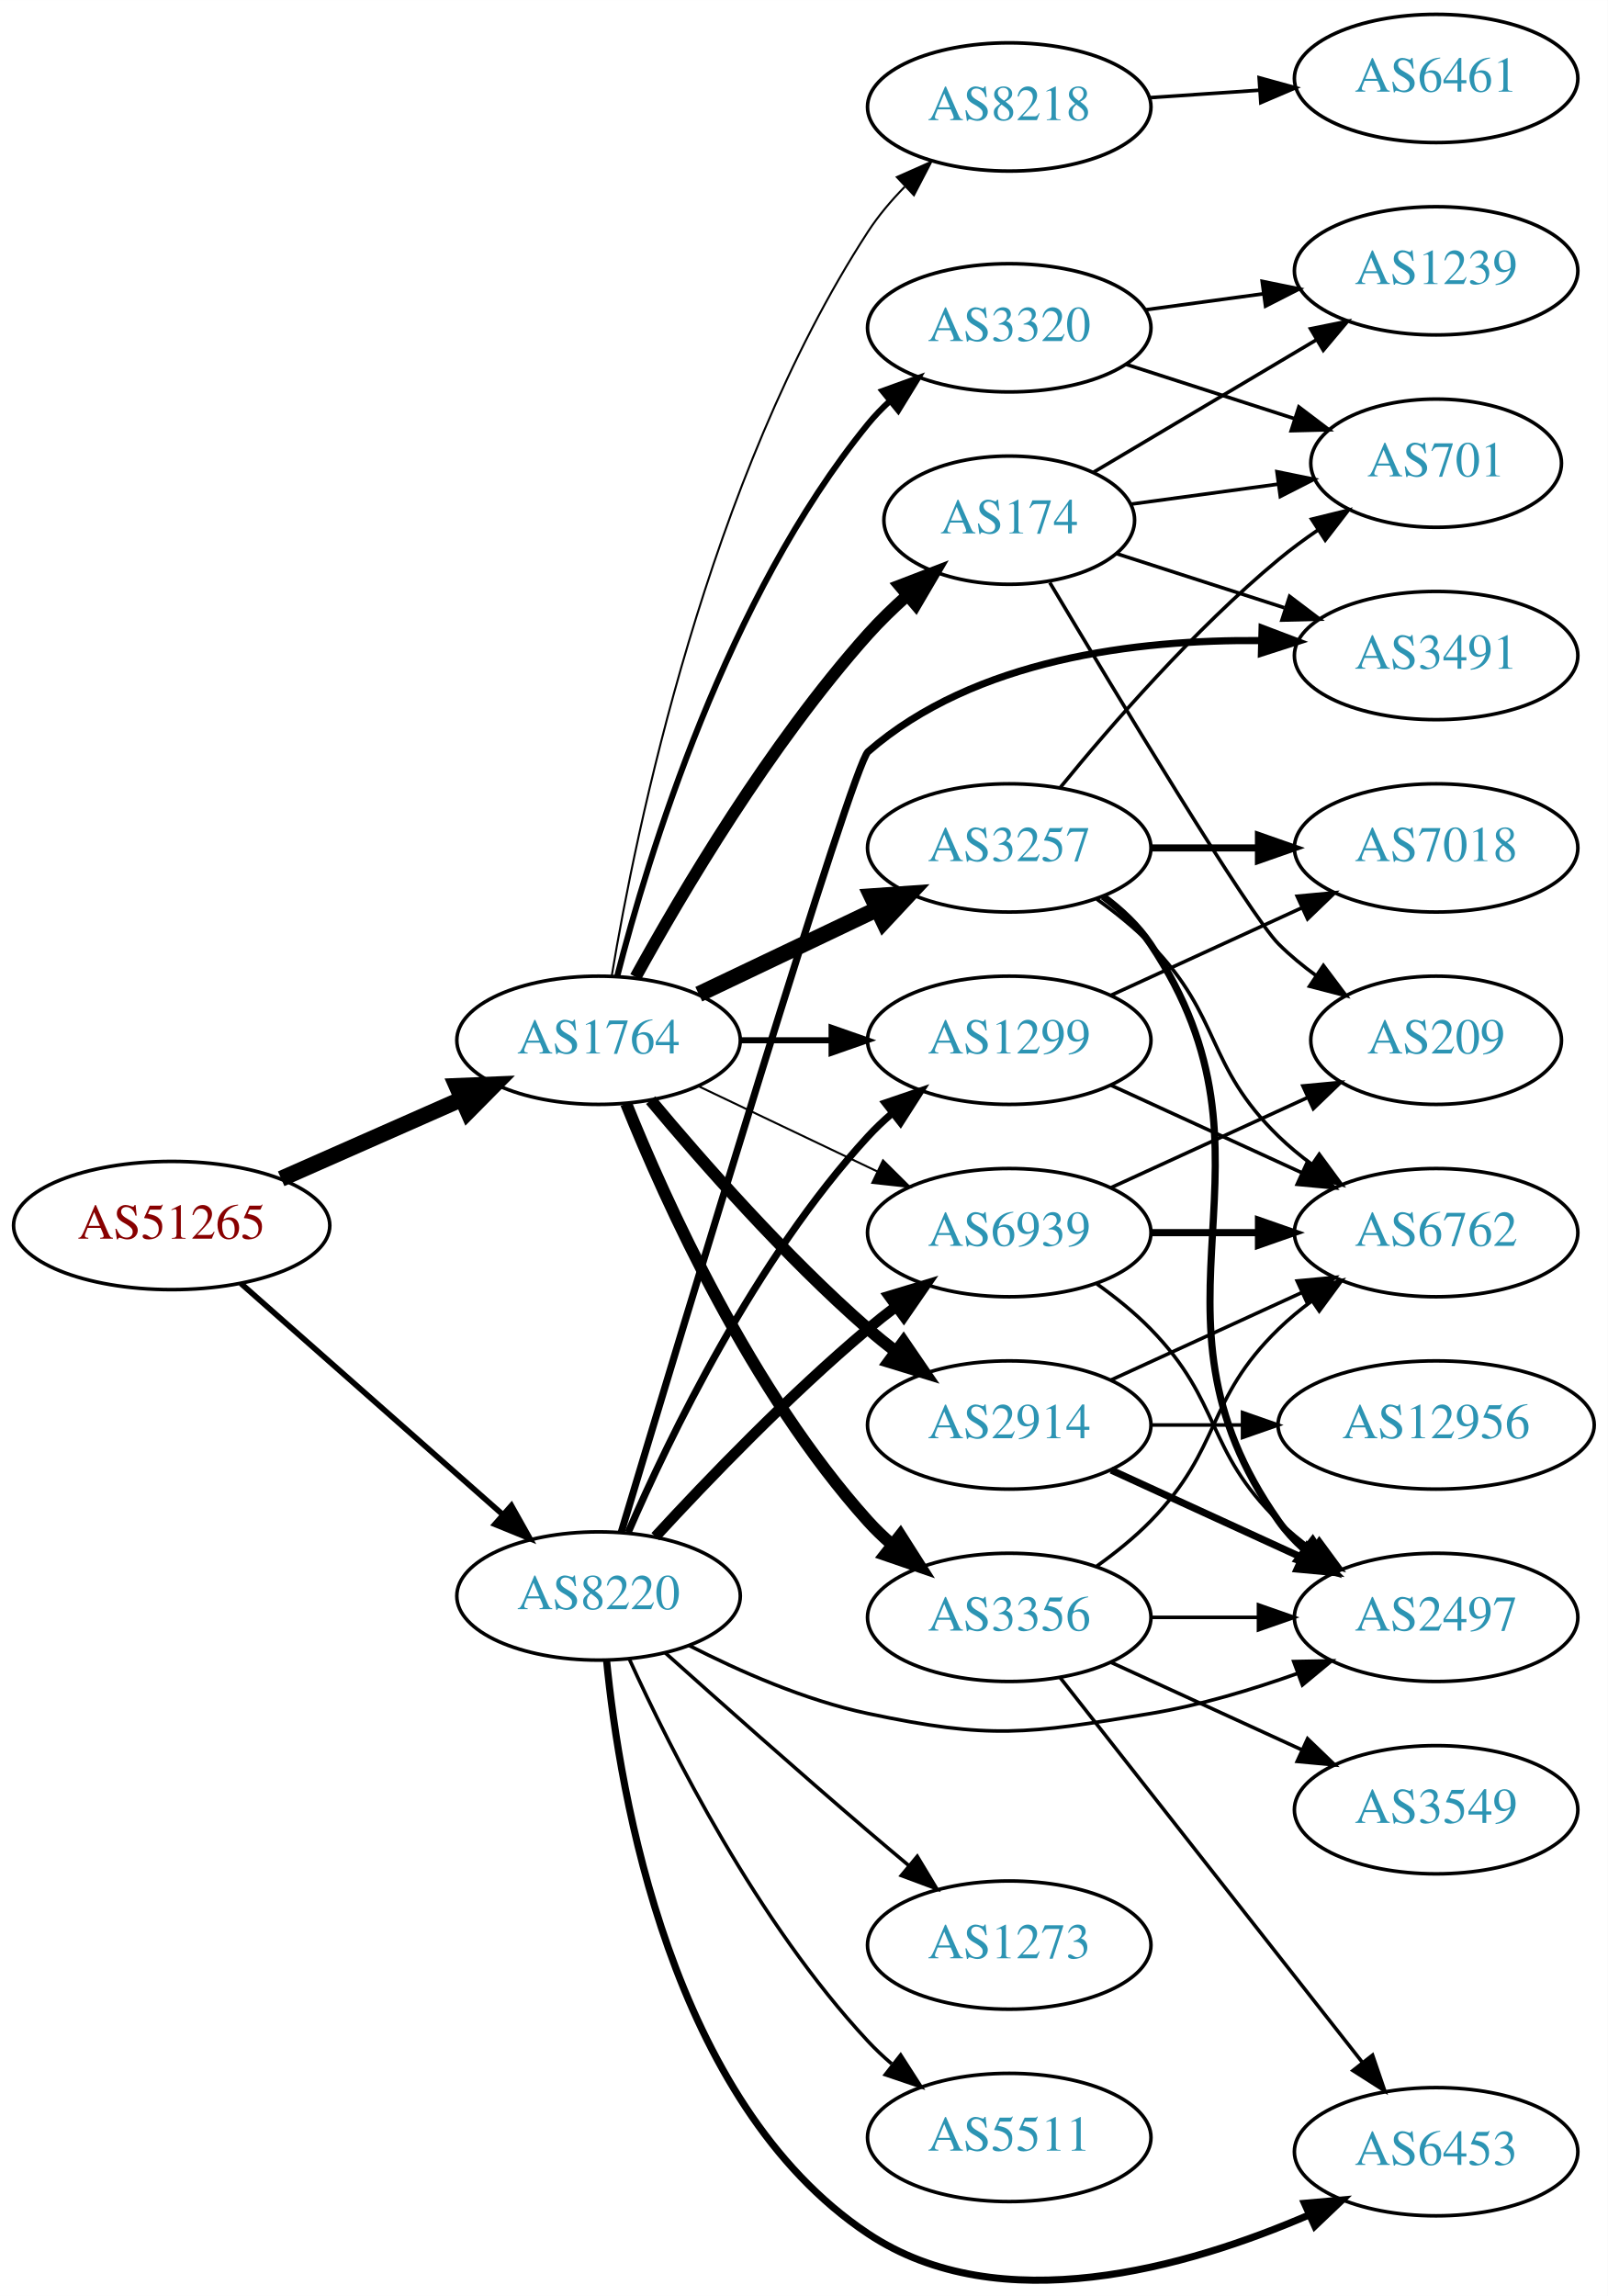
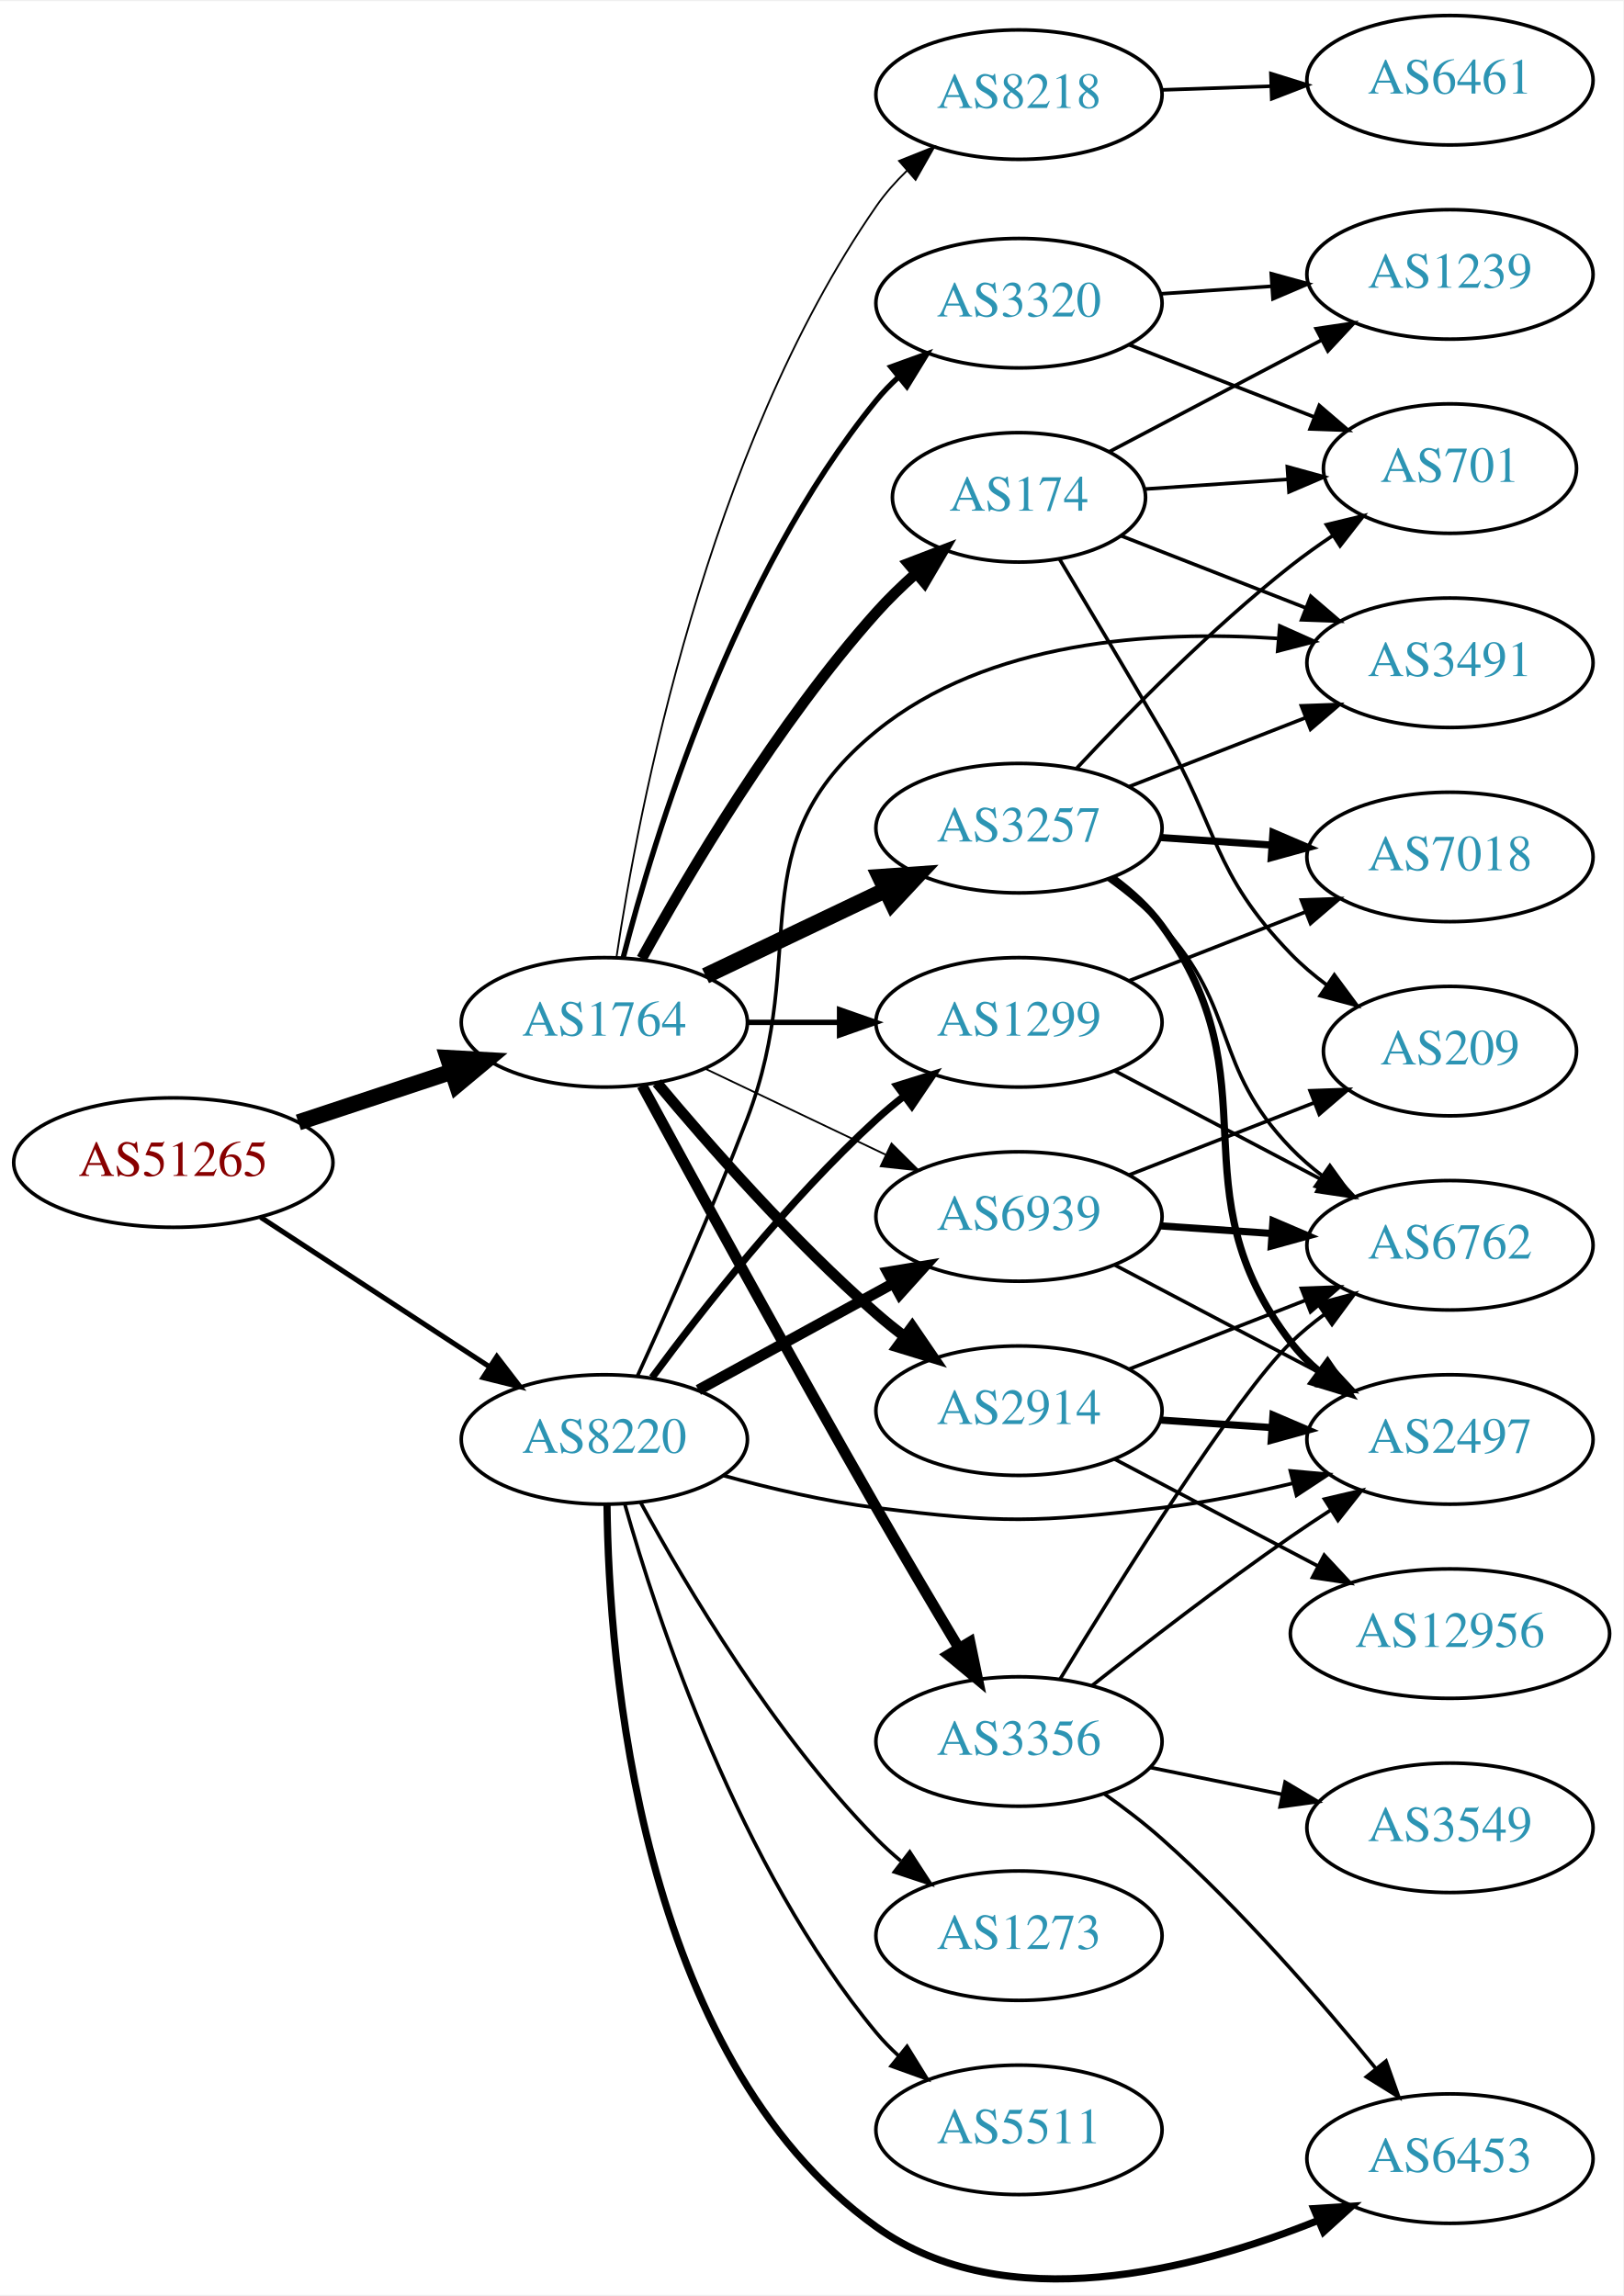
- <svg xmlns="http://www.w3.org/2000/svg" xmlns:xlink="http://www.w3.org/1999/xlink" width="451pt" height="644pt" viewBox="0.00 0.00 451.37 644.48">
-   <g id="graph0" class="graph" transform="scale(1 1) rotate(0) translate(4 640.48)">
-     <polygon fill="white" stroke="none" points="-4,4 -4,-640.48 447.37,-640.48 447.37,4 -4,4" />
+ <svg xmlns="http://www.w3.org/2000/svg" xmlns:xlink="http://www.w3.org/1999/xlink" width="451pt" height="638pt" viewBox="0.00 0.00 451.37 637.89">
+   <g id="graph0" class="graph" transform="scale(1 1) rotate(0) translate(4 633.886)">
+     <polygon fill="white" stroke="none" points="-4,4 -4,-633.886 447.37,-633.886 447.37,4 -4,4" />
    <g id="node1" class="node">
      <g id="a_node1">
        <a xlink:href="/asn/51265" xlink:title="AS51265 ~ Mass Response Service GmbH [AT]">
-           <ellipse fill="#ffffff" stroke="black" cx="44.196" cy="-296.48" rx="44.393" ry="18" />
-           <text text-anchor="middle" x="44.196" y="-292.78" font-family="Times,serif" font-size="14.00" fill="#880000">AS51265</text>
+           <ellipse fill="#ffffff" stroke="black" cx="44.196" cy="-310.886" rx="44.393" ry="18" />
+           <text text-anchor="middle" x="44.196" y="-307.186" font-family="Times,serif" font-size="14.00" fill="#880000">AS51265</text>
        </a>
      </g>
    </g>
    <g id="node2" class="node">
      <g id="a_node2">
        <a xlink:href="/asn/1764" xlink:title="AS1764 ~ NEXTLAYER-AS [AT]">
-           <ellipse fill="#ffffff" stroke="black" cx="164.039" cy="-348.48" rx="39.794" ry="18" />
-           <text text-anchor="middle" x="164.039" y="-344.78" font-family="Times,serif" font-size="14.00" fill="#2c94b3">AS1764</text>
+           <ellipse fill="#ffffff" stroke="black" cx="164.039" cy="-349.886" rx="39.794" ry="18" />
+           <text text-anchor="middle" x="164.039" y="-346.186" font-family="Times,serif" font-size="14.00" fill="#2c94b3">AS1764</text>
        </a>
      </g>
    </g>
    <g id="edge1" class="edge">
-       <path fill="none" stroke="black" stroke-width="4.5" d="M74.933,-309.601C90.322,-316.392 109.265,-324.751 125.637,-331.976" />
-       <polygon fill="black" stroke="black" stroke-width="4.5" points="124.196,-335.643 134.934,-336.078 127.375,-328.439 124.196,-335.643" />
+       <path fill="none" stroke="black" stroke-width="4.5" d="M78.965,-322.062C92.209,-326.445 107.541,-331.519 121.456,-336.125" />
+       <polygon fill="black" stroke="black" stroke-width="4.5" points="120.557,-339.975 131.288,-339.378 123.032,-332.498 120.557,-339.975" />
    </g>
    <g id="node3" class="node">
      <g id="a_node3">
        <a xlink:href="/asn/8220" xlink:title="AS8220 ~ COLT [GB]">
-           <ellipse fill="#ffffff" stroke="black" cx="164.039" cy="-192.48" rx="39.794" ry="18" />
-           <text text-anchor="middle" x="164.039" y="-188.78" font-family="Times,serif" font-size="14.00" fill="#2c94b3">AS8220</text>
+           <ellipse fill="#ffffff" stroke="black" cx="164.039" cy="-233.886" rx="39.794" ry="18" />
+           <text text-anchor="middle" x="164.039" y="-230.186" font-family="Times,serif" font-size="14.00" fill="#2c94b3">AS8220</text>
        </a>
      </g>
    </g>
    <g id="edge2" class="edge">
-       <path fill="none" stroke="black" stroke-width="1.588" d="M63.609,-280.23C83.326,-262.829 114.773,-235.075 137.016,-215.446" />
-       <polygon fill="black" stroke="black" stroke-width="1.588" points="139.573,-217.857 144.755,-208.616 134.941,-212.608 139.573,-217.857" />
+       <path fill="none" stroke="black" stroke-width="1.414" d="M68.478,-295.674C86.708,-283.762 112.229,-267.086 132.163,-254.061" />
+       <polygon fill="black" stroke="black" stroke-width="1.414" points="134.148,-256.945 140.605,-248.545 130.319,-251.085 134.148,-256.945" />
    </g>
    <g id="node4" class="node">
      <g id="a_node4">
-         <a xlink:href="/asn/174" xlink:title="AS174 ~ Cogent Communications [US]">
-           <ellipse fill="#ffffff" stroke="black" cx="279.332" cy="-494.48" rx="35.194" ry="18" />
-           <text text-anchor="middle" x="279.332" y="-490.78" font-family="Times,serif" font-size="14.00" fill="#2c94b3">AS174</text>
+         <a xlink:href="/asn/2914" xlink:title="AS2914 ~ NTT America, Inc. [US]">
+           <ellipse fill="#ffffff" stroke="black" cx="279.332" cy="-241.886" rx="39.794" ry="18" />
+           <text text-anchor="middle" x="279.332" y="-238.186" font-family="Times,serif" font-size="14.00" fill="#2c94b3">AS2914</text>
        </a>
      </g>
    </g>
    <g id="edge3" class="edge">
-       <path fill="none" stroke="black" stroke-width="3.375" d="M174.442,-366.226C187.342,-389.676 212.093,-431.615 239.685,-462.48 242.994,-466.181 246.746,-469.821 250.579,-473.243" />
-       <polygon fill="black" stroke="black" stroke-width="3.375" points="248.553,-476.114 258.444,-479.911 253.08,-470.775 248.553,-476.114" />
+       <path fill="none" stroke="black" stroke-width="3" d="M178.669,-333.069C192.951,-315.957 216.498,-289.142 239.685,-268.886 242.151,-266.732 244.789,-264.593 247.487,-262.515" />
+       <polygon fill="black" stroke="black" stroke-width="3" points="249.66,-265.261 255.641,-256.516 245.512,-259.623 249.66,-265.261" />
    </g>
    <g id="node5" class="node">
      <g id="a_node5">
-         <a xlink:href="/asn/3257" xlink:title="AS3257 ~ GTT [DE]">
-           <ellipse fill="#ffffff" stroke="black" cx="279.332" cy="-402.48" rx="39.794" ry="18" />
-           <text text-anchor="middle" x="279.332" y="-398.78" font-family="Times,serif" font-size="14.00" fill="#2c94b3">AS3257</text>
+         <a xlink:href="/asn/3356" xlink:title="AS3356 ~ Level 3 Parent, LLC [US]">
+           <ellipse fill="#ffffff" stroke="black" cx="279.332" cy="-149.886" rx="39.794" ry="18" />
+           <text text-anchor="middle" x="279.332" y="-146.186" font-family="Times,serif" font-size="14.00" fill="#2c94b3">AS3356</text>
        </a>
      </g>
    </g>
    <g id="edge4" class="edge">
-       <path fill="none" stroke="black" stroke-width="4.5" d="M192.175,-361.414C207.169,-368.561 225.99,-377.532 242.213,-385.264" />
-       <polygon fill="black" stroke="black" stroke-width="4.5" points="240.695,-388.903 251.417,-389.651 244.084,-381.794 240.695,-388.903" />
+       <path fill="none" stroke="black" stroke-width="3" d="M174.528,-332.313C188.54,-306.457 215.7,-256.703 239.685,-214.886 247.056,-202.036 255.437,-187.886 262.506,-176.078" />
+       <polygon fill="black" stroke="black" stroke-width="3" points="265.701,-177.555 267.849,-167.18 259.7,-173.951 265.701,-177.555" />
    </g>
    <g id="node6" class="node">
      <g id="a_node6">
-         <a xlink:href="/asn/3356" xlink:title="AS3356 ~ Level 3 Parent, LLC [US]">
-           <ellipse fill="#ffffff" stroke="black" cx="279.332" cy="-186.48" rx="39.794" ry="18" />
-           <text text-anchor="middle" x="279.332" y="-182.78" font-family="Times,serif" font-size="14.00" fill="#2c94b3">AS3356</text>
+         <a xlink:href="/asn/1299" xlink:title="AS1299 ~ Telia Carrier [EU]">
+           <ellipse fill="#ffffff" stroke="black" cx="279.332" cy="-349.886" rx="39.794" ry="18" />
+           <text text-anchor="middle" x="279.332" y="-346.186" font-family="Times,serif" font-size="14.00" fill="#2c94b3">AS1299</text>
        </a>
      </g>
    </g>
    <g id="edge5" class="edge">
-       <path fill="none" stroke="black" stroke-width="3.375" d="M171.786,-330.693C182.837,-303.237 206.891,-249.902 239.685,-213.48 241.688,-211.256 243.906,-209.116 246.239,-207.083" />
-       <polygon fill="black" stroke="black" stroke-width="3.375" points="248.769,-209.545 254.458,-200.607 244.437,-204.047 248.769,-209.545" />
+       <path fill="none" stroke="black" stroke-width="1.5" d="M203.711,-349.886C211.914,-349.886 220.678,-349.886 229.21,-349.886" />
+       <polygon fill="black" stroke="black" stroke-width="1.5" points="229.449,-353.386 239.449,-349.886 229.449,-346.386 229.449,-353.386" />
    </g>
    <g id="node7" class="node">
      <g id="a_node7">
-         <a xlink:href="/asn/2914" xlink:title="AS2914 ~ NTT America, Inc. [US]">
-           <ellipse fill="#ffffff" stroke="black" cx="279.332" cy="-240.48" rx="39.794" ry="18" />
-           <text text-anchor="middle" x="279.332" y="-236.78" font-family="Times,serif" font-size="14.00" fill="#2c94b3">AS2914</text>
+         <a xlink:href="/asn/174" xlink:title="AS174 ~ Cogent Communications [US]">
+           <ellipse fill="#ffffff" stroke="black" cx="279.332" cy="-495.886" rx="35.194" ry="18" />
+           <text text-anchor="middle" x="279.332" y="-492.186" font-family="Times,serif" font-size="14.00" fill="#2c94b3">AS174</text>
        </a>
      </g>
    </g>
    <g id="edge6" class="edge">
-       <path fill="none" stroke="black" stroke-width="3.375" d="M178.669,-331.663C192.951,-314.55 216.498,-287.735 239.685,-267.48 242.151,-265.326 244.789,-263.186 247.487,-261.108" />
-       <polygon fill="black" stroke="black" stroke-width="3.375" points="249.66,-263.855 255.641,-255.109 245.512,-258.216 249.66,-263.855" />
+       <path fill="none" stroke="black" stroke-width="3" d="M174.442,-367.633C187.342,-391.082 212.093,-433.022 239.685,-463.886 242.994,-467.588 246.746,-471.228 250.579,-474.65" />
+       <polygon fill="black" stroke="black" stroke-width="3" points="248.553,-477.521 258.444,-481.317 253.08,-472.181 248.553,-477.521" />
    </g>
    <g id="node8" class="node">
      <g id="a_node8">
-         <a xlink:href="/asn/3320" xlink:title="AS3320 ~ DTAG [DE]">
-           <ellipse fill="#ffffff" stroke="black" cx="279.332" cy="-548.48" rx="39.794" ry="18" />
-           <text text-anchor="middle" x="279.332" y="-544.78" font-family="Times,serif" font-size="14.00" fill="#2c94b3">AS3320</text>
+         <a xlink:href="/asn/3257" xlink:title="AS3257 ~ GTT [DE]">
+           <ellipse fill="#ffffff" stroke="black" cx="279.332" cy="-403.886" rx="39.794" ry="18" />
+           <text text-anchor="middle" x="279.332" y="-400.186" font-family="Times,serif" font-size="14.00" fill="#2c94b3">AS3257</text>
        </a>
      </g>
    </g>
    <g id="edge7" class="edge">
-       <path fill="none" stroke="black" stroke-width="1.688" d="M169.259,-366.385C177.849,-399.832 199.99,-472.809 239.685,-521.48 241.528,-523.739 243.606,-525.893 245.819,-527.926" />
-       <polygon fill="black" stroke="black" stroke-width="1.688" points="243.748,-530.753 253.712,-534.355 248.169,-525.326 243.748,-530.753" />
+       <path fill="none" stroke="black" stroke-width="4.5" d="M192.175,-362.821C207.169,-369.967 225.99,-378.938 242.213,-386.671" />
+       <polygon fill="black" stroke="black" stroke-width="4.5" points="240.695,-390.309 251.417,-391.057 244.084,-383.2 240.695,-390.309" />
    </g>
    <g id="node9" class="node">
      <g id="a_node9">
-         <a xlink:href="/asn/1299" xlink:title="AS1299 ~ Telia Carrier [EU]">
-           <ellipse fill="#ffffff" stroke="black" cx="279.332" cy="-348.48" rx="39.794" ry="18" />
-           <text text-anchor="middle" x="279.332" y="-344.78" font-family="Times,serif" font-size="14.00" fill="#2c94b3">AS1299</text>
+         <a xlink:href="/asn/3320" xlink:title="AS3320 ~ DTAG [DE]">
+           <ellipse fill="#ffffff" stroke="black" cx="279.332" cy="-549.886" rx="39.794" ry="18" />
+           <text text-anchor="middle" x="279.332" y="-546.186" font-family="Times,serif" font-size="14.00" fill="#2c94b3">AS3320</text>
        </a>
      </g>
    </g>
    <g id="edge8" class="edge">
-       <path fill="none" stroke="black" stroke-width="1.688" d="M203.711,-348.48C211.914,-348.48 220.678,-348.48 229.21,-348.48" />
-       <polygon fill="black" stroke="black" stroke-width="1.688" points="229.449,-351.98 239.449,-348.48 229.449,-344.98 229.449,-351.98" />
+       <path fill="none" stroke="black" stroke-width="1.5" d="M169.259,-367.792C177.849,-401.238 199.99,-474.215 239.685,-522.886 241.528,-525.146 243.606,-527.299 245.819,-529.333" />
+       <polygon fill="black" stroke="black" stroke-width="1.5" points="243.748,-532.16 253.712,-535.762 248.169,-526.733 243.748,-532.16" />
    </g>
    <g id="node10" class="node">
      <g id="a_node10">
        <a xlink:href="/asn/8218" xlink:title="AS8218 ~ legacy Neotelecoms [FR]">
-           <ellipse fill="#ffffff" stroke="black" cx="279.332" cy="-610.48" rx="39.794" ry="18" />
-           <text text-anchor="middle" x="279.332" y="-606.78" font-family="Times,serif" font-size="14.00" fill="#2c94b3">AS8218</text>
+           <ellipse fill="#ffffff" stroke="black" cx="279.332" cy="-607.886" rx="39.794" ry="18" />
+           <text text-anchor="middle" x="279.332" y="-604.186" font-family="Times,serif" font-size="14.00" fill="#2c94b3">AS8218</text>
        </a>
      </g>
    </g>
    <g id="edge9" class="edge">
-       <path fill="none" stroke="black" stroke-width="0.562" d="M167.751,-366.629C174.445,-406.989 194.586,-506.083 239.685,-575.48 242.571,-579.92 246.156,-584.158 249.969,-588.056" />
-       <polygon fill="black" stroke="black" stroke-width="0.562" points="247.777,-590.798 257.462,-595.093 252.569,-585.696 247.777,-590.798" />
+       <path fill="none" stroke="black" stroke-width="0.5" d="M167.405,-367.932C173.442,-408.505 192.41,-508.7 239.685,-576.886 242.111,-580.385 245.044,-583.69 248.196,-586.745" />
+       <polygon fill="black" stroke="black" stroke-width="0.5" points="245.981,-589.457 255.817,-593.394 250.583,-584.182 245.981,-589.457" />
    </g>
    <g id="node11" class="node">
      <g id="a_node11">
        <a xlink:href="/asn/6939" xlink:title="AS6939 ~ Hurricane Electric LLC [US]">
-           <ellipse fill="#ffffff" stroke="black" cx="279.332" cy="-294.48" rx="39.794" ry="18" />
-           <text text-anchor="middle" x="279.332" y="-290.78" font-family="Times,serif" font-size="14.00" fill="#2c94b3">AS6939</text>
+           <ellipse fill="#ffffff" stroke="black" cx="279.332" cy="-295.886" rx="39.794" ry="18" />
+           <text text-anchor="middle" x="279.332" y="-292.186" font-family="Times,serif" font-size="14.00" fill="#2c94b3">AS6939</text>
        </a>
      </g>
    </g>
    <g id="edge10" class="edge">
-       <path fill="none" stroke="black" stroke-width="0.562" d="M192.175,-335.545C207.169,-328.399 225.99,-319.428 242.213,-311.695" />
-       <polygon fill="black" stroke="black" stroke-width="0.562" points="243.895,-314.771 251.417,-307.308 240.884,-308.452 243.895,-314.771" />
+       <path fill="none" stroke="black" stroke-width="0.5" d="M192.175,-336.952C207.169,-329.805 225.99,-320.834 242.213,-313.102" />
+       <polygon fill="black" stroke="black" stroke-width="0.5" points="243.895,-316.177 251.417,-308.715 240.884,-309.858 243.895,-316.177" />
+     </g>
+     <g id="edge32" class="edge">
+       <path fill="none" stroke="black" stroke-width="2" d="M177.326,-251.111C191.227,-269.939 215.143,-300.416 239.685,-322.886 242.1,-325.097 244.703,-327.276 247.378,-329.38" />
+       <polygon fill="black" stroke="black" stroke-width="2" points="245.384,-332.258 255.496,-335.418 249.562,-326.642 245.384,-332.258" />
+     </g>
+     <g id="edge35" class="edge">
+       <path fill="none" stroke="black" stroke-width="3" d="M190.182,-247.646C206.023,-256.315 226.684,-267.622 244.021,-277.109" />
+       <polygon fill="black" stroke="black" stroke-width="3" points="242.806,-280.435 253.259,-282.165 246.166,-274.294 242.806,-280.435" />
+     </g>
+     <g id="node14" class="node">
+       <g id="a_node14">
+         <a xlink:href="/asn/2497" xlink:title="AS2497 ~ Internet Initiative Japan Inc. [JP]">
+           <ellipse fill="#ffffff" stroke="black" cx="399.174" cy="-233.886" rx="39.794" ry="18" />
+           <text text-anchor="middle" x="399.174" y="-230.186" font-family="Times,serif" font-size="14.00" fill="#2c94b3">AS2497</text>
+         </a>
+       </g>
    </g>
    <g id="edge31" class="edge">
-       <path fill="none" stroke="black" stroke-width="2" d="M172.349,-210.326C183.81,-236.78 208.01,-286.982 239.685,-321.48 241.709,-323.684 243.943,-325.809 246.286,-327.833" />
-       <polygon fill="black" stroke="black" stroke-width="2" points="244.495,-330.877 254.524,-334.292 248.814,-325.368 244.495,-330.877" />
-     </g>
-     <g id="edge35" class="edge">
-       <path fill="none" stroke="black" stroke-width="3" d="M179.988,-209.129C194.53,-224.921 217.603,-248.926 239.685,-267.48 242.192,-269.586 244.858,-271.693 247.574,-273.749" />
-       <polygon fill="black" stroke="black" stroke-width="3" points="245.614,-276.652 255.757,-279.715 249.738,-270.995 245.614,-276.652" />
-     </g>
-     <g id="node13" class="node">
-       <g id="a_node13">
-         <a xlink:href="/asn/2497" xlink:title="AS2497 ~ Internet Initiative Japan Inc. [JP]">
-           <ellipse fill="#ffffff" stroke="black" cx="399.174" cy="-186.48" rx="39.794" ry="18" />
-           <text text-anchor="middle" x="399.174" y="-182.78" font-family="Times,serif" font-size="14.00" fill="#2c94b3">AS2497</text>
-         </a>
-       </g>
-     </g>
-     <g id="edge32" class="edge">
-       <path fill="none" stroke="black" d="M189.387,-178.619C203.57,-171.349 222.078,-163.198 239.685,-159.48 274.166,-152.198 284.211,-153.716 318.978,-159.48 332.796,-161.77 347.44,-166.166 360.328,-170.756" />
-       <polygon fill="black" stroke="black" points="359.205,-174.072 369.798,-174.272 361.641,-167.51 359.205,-174.072" />
+       <path fill="none" stroke="black" d="M197.036,-223.877C210.117,-220.276 225.487,-216.665 239.685,-214.886 274.653,-210.506 283.981,-210.747 318.978,-214.886 330.924,-216.299 343.677,-218.872 355.381,-221.677" />
+       <polygon fill="black" stroke="black" points="354.799,-225.139 365.35,-224.178 356.503,-218.349 354.799,-225.139" />
    </g>
    <g id="node15" class="node">
      <g id="a_node15">
        <a xlink:href="/asn/6453" xlink:title="AS6453 ~ TATA COMMUNICATIONS (AMERICA) INC [US]">
-           <ellipse fill="#ffffff" stroke="black" cx="399.174" cy="-36.48" rx="39.794" ry="18" />
-           <text text-anchor="middle" x="399.174" y="-32.78" font-family="Times,serif" font-size="14.00" fill="#2c94b3">AS6453</text>
+           <ellipse fill="#ffffff" stroke="black" cx="399.174" cy="-33.886" rx="39.794" ry="18" />
+           <text text-anchor="middle" x="399.174" y="-30.186" font-family="Times,serif" font-size="14.00" fill="#2c94b3">AS6453</text>
        </a>
      </g>
    </g>
    <g id="edge33" class="edge">
-       <path fill="none" stroke="black" stroke-width="2" d="M166.282,-174.487C169.966,-136.873 184.349,-50.358 239.685,-13.48 276.694,11.185 329.333,-3.954 363.619,-18.784" />
-       <polygon fill="black" stroke="black" stroke-width="2" points="362.221,-21.992 372.775,-22.925 365.106,-15.614 362.221,-21.992" />
-     </g>
-     <g id="node20" class="node">
-       <g id="a_node20">
+       <path fill="none" stroke="black" stroke-width="2" d="M164.786,-215.715C165.29,-172.243 173.374,-62.342 239.685,-14.886 275.528,10.764 328.009,-2.791 362.619,-16.738" />
+       <polygon fill="black" stroke="black" stroke-width="2" points="361.304,-19.982 371.878,-20.649 364.029,-13.534 361.304,-19.982" />
+     </g>
+     <g id="node17" class="node">
+       <g id="a_node17">
        <a xlink:href="/asn/3491" xlink:title="AS3491 ~ PCCW Global, Inc. [US]">
-           <ellipse fill="#ffffff" stroke="black" cx="399.174" cy="-456.48" rx="39.794" ry="18" />
-           <text text-anchor="middle" x="399.174" y="-452.78" font-family="Times,serif" font-size="14.00" fill="#2c94b3">AS3491</text>
-         </a>
-       </g>
-     </g>
-     <g id="edge34" class="edge">
-       <path fill="none" stroke="black" stroke-width="2" d="M170.398,-210.357C186.784,-264.9 235.367,-425.714 239.685,-429.48 269.615,-455.582 315.233,-461.01 349.855,-460.682" />
-       <polygon fill="black" stroke="black" stroke-width="2" points="350.312,-464.171 360.217,-460.412 350.129,-457.174 350.312,-464.171" />
+           <ellipse fill="#ffffff" stroke="black" cx="399.174" cy="-449.886" rx="39.794" ry="18" />
+           <text text-anchor="middle" x="399.174" y="-446.186" font-family="Times,serif" font-size="14.00" fill="#2c94b3">AS3491</text>
+         </a>
+       </g>
+     </g>
+     <g id="edge37" class="edge">
+       <path fill="none" stroke="black" d="M173.2,-251.428C181.36,-269.243 194.047,-297.716 203.685,-322.886 221.779,-370.137 200.476,-398.907 239.685,-430.886 270.533,-456.045 316.66,-458.953 351.209,-456.659" />
+       <polygon fill="black" stroke="black" points="351.855,-460.117 361.53,-455.798 351.273,-453.141 351.855,-460.117" />
    </g>
    <g id="node22" class="node">
      <g id="a_node22">
        <a xlink:href="/asn/5511" xlink:title="AS5511 ~ Orange S.A. [FR]">
-           <ellipse fill="#ffffff" stroke="black" cx="279.332" cy="-40.48" rx="39.794" ry="18" />
-           <text text-anchor="middle" x="279.332" y="-36.78" font-family="Times,serif" font-size="14.00" fill="#2c94b3">AS5511</text>
-         </a>
-       </g>
-     </g>
-     <g id="edge30" class="edge">
-       <path fill="none" stroke="black" d="M172.672,-174.775C184.374,-149.05 208.684,-100.78 239.685,-67.48 241.724,-65.289 243.969,-63.174 246.32,-61.157" />
-       <polygon fill="black" stroke="black" points="248.846,-63.625 254.571,-54.71 244.536,-58.109 248.846,-63.625" />
+           <ellipse fill="#ffffff" stroke="black" cx="279.332" cy="-41.886" rx="39.794" ry="18" />
+           <text text-anchor="middle" x="279.332" y="-38.186" font-family="Times,serif" font-size="14.00" fill="#2c94b3">AS5511</text>
+         </a>
+       </g>
+     </g>
+     <g id="edge34" class="edge">
+       <path fill="none" stroke="black" d="M169.684,-216.059C178.772,-183.835 201.425,-114.969 239.685,-68.886 241.548,-66.643 243.64,-64.501 245.863,-62.476" />
+       <polygon fill="black" stroke="black" points="248.21,-65.078 253.774,-56.062 243.802,-59.641 248.21,-65.078" />
    </g>
    <g id="node23" class="node">
      <g id="a_node23">
        <a xlink:href="/asn/1273" xlink:title="AS1273 ~ Vodafone Group PLC [EU]">
-           <ellipse fill="#ffffff" stroke="black" cx="279.332" cy="-94.48" rx="39.794" ry="18" />
-           <text text-anchor="middle" x="279.332" y="-90.78" font-family="Times,serif" font-size="14.00" fill="#2c94b3">AS1273</text>
+           <ellipse fill="#ffffff" stroke="black" cx="279.332" cy="-95.886" rx="39.794" ry="18" />
+           <text text-anchor="middle" x="279.332" y="-92.186" font-family="Times,serif" font-size="14.00" fill="#2c94b3">AS1273</text>
        </a>
      </g>
    </g>
    <g id="edge36" class="edge">
-       <path fill="none" stroke="black" d="M182.694,-176.581C197.731,-163.11 219.97,-143.35 239.685,-126.48 243.379,-123.319 247.299,-120.015 251.172,-116.781" />
-       <polygon fill="black" stroke="black" points="253.508,-119.391 258.965,-110.309 249.035,-114.006 253.508,-119.391" />
-     </g>
-     <g id="node17" class="node">
-       <g id="a_node17">
-         <a xlink:href="/asn/701" xlink:title="AS701 ~ UUNET [US]">
-           <ellipse fill="#ffffff" stroke="black" cx="399.174" cy="-510.48" rx="35.194" ry="18" />
-           <text text-anchor="middle" x="399.174" y="-506.78" font-family="Times,serif" font-size="14.00" fill="#2c94b3">AS701</text>
-         </a>
-       </g>
-     </g>
-     <g id="edge27" class="edge">
-       <path fill="none" stroke="black" d="M313.471,-498.979C326.273,-500.717 341.099,-502.73 354.734,-504.582" />
-       <polygon fill="black" stroke="black" points="354.495,-508.081 364.875,-505.959 355.437,-501.145 354.495,-508.081" />
+       <path fill="none" stroke="black" d="M174.175,-216.288C186.78,-193.103 211.205,-151.878 239.685,-122.886 241.782,-120.752 244.069,-118.676 246.448,-116.686" />
+       <polygon fill="black" stroke="black" points="248.965,-119.164 254.751,-110.289 244.693,-113.619 248.965,-119.164" />
+     </g>
+     <g id="node12" class="node">
+       <g id="a_node12">
+         <a xlink:href="/asn/6762" xlink:title="AS6762 ~ TELECOM ITALIA SPARKLE S.p.A. [IT]">
+           <ellipse fill="#ffffff" stroke="black" cx="399.174" cy="-287.886" rx="39.794" ry="18" />
+           <text text-anchor="middle" x="399.174" y="-284.186" font-family="Times,serif" font-size="14.00" fill="#2c94b3">AS6762</text>
+         </a>
+       </g>
+     </g>
+     <g id="edge20" class="edge">
+       <path fill="none" stroke="black" d="M310.068,-253.494C324.862,-259.269 342.939,-266.325 358.861,-272.54" />
+       <polygon fill="black" stroke="black" points="357.859,-275.906 368.447,-276.282 360.404,-269.386 357.859,-275.906" />
+     </g>
+     <g id="edge22" class="edge">
+       <path fill="none" stroke="black" stroke-width="2" d="M318.592,-239.289C328.471,-238.618 339.237,-237.887 349.567,-237.186" />
+       <polygon fill="black" stroke="black" stroke-width="2" points="349.963,-240.667 359.703,-236.498 349.489,-233.683 349.963,-240.667" />
+     </g>
+     <g id="node19" class="node">
+       <g id="a_node19">
+         <a xlink:href="/asn/12956" xlink:title="AS12956 ~ TELXIUS [ES]">
+           <ellipse fill="#ffffff" stroke="black" cx="399.174" cy="-179.886" rx="44.393" ry="18" />
+           <text text-anchor="middle" x="399.174" y="-176.186" font-family="Times,serif" font-size="14.00" fill="#2c94b3">AS12956</text>
+         </a>
+       </g>
+     </g>
+     <g id="edge21" class="edge">
+       <path fill="none" stroke="black" d="M305.902,-228.433C322.464,-219.72 344.267,-208.248 362.521,-198.644" />
+       <polygon fill="black" stroke="black" points="364.207,-201.712 371.427,-193.959 360.947,-195.517 364.207,-201.712" />
+     </g>
+     <g id="edge11" class="edge">
+       <path fill="none" stroke="black" d="M290.809,-167.318C307.43,-194.635 339.537,-245.952 354.978,-260.886 357.829,-263.643 361.006,-266.263 364.309,-268.709" />
+       <polygon fill="black" stroke="black" points="362.427,-271.662 372.659,-274.409 366.373,-265.881 362.427,-271.662" />
+     </g>
+     <g id="node13" class="node">
+       <g id="a_node13">
+         <a xlink:href="/asn/3549" xlink:title="AS3549 ~ Level 3 Parent, LLC [US]">
+           <ellipse fill="#ffffff" stroke="black" cx="399.174" cy="-125.886" rx="39.794" ry="18" />
+           <text text-anchor="middle" x="399.174" y="-122.186" font-family="Times,serif" font-size="14.00" fill="#2c94b3">AS3549</text>
+         </a>
+       </g>
+     </g>
+     <g id="edge12" class="edge">
+       <path fill="none" stroke="black" d="M315.688,-142.686C327.235,-140.334 340.227,-137.688 352.425,-135.204" />
+       <polygon fill="black" stroke="black" points="353.335,-138.59 362.435,-133.165 351.938,-131.731 353.335,-138.59" />
+     </g>
+     <g id="edge13" class="edge">
+       <path fill="none" stroke="black" d="M299.607,-165.398C314.466,-177.159 335.671,-193.524 354.978,-206.886 358.496,-209.321 362.227,-211.8 365.964,-214.219" />
+       <polygon fill="black" stroke="black" points="364.284,-217.297 374.601,-219.706 368.038,-211.389 364.284,-217.297" />
+     </g>
+     <g id="edge14" class="edge">
+       <path fill="none" stroke="black" d="M303.076,-135.317C308.475,-131.505 314.085,-127.237 318.978,-122.886 341.195,-103.135 363.43,-77.507 378.658,-58.828" />
+       <polygon fill="black" stroke="black" points="381.389,-61.017 384.936,-51.033 375.937,-56.626 381.389,-61.017" />
+     </g>
+     <g id="edge28" class="edge">
+       <path fill="none" stroke="black" d="M305.902,-336.433C322.811,-327.537 345.184,-315.766 363.665,-306.042" />
+       <polygon fill="black" stroke="black" points="365.434,-309.067 372.654,-301.313 362.174,-302.872 365.434,-309.067" />
    </g>
    <g id="node18" class="node">
      <g id="a_node18">
+         <a xlink:href="/asn/7018" xlink:title="AS7018 ~ AT&amp;T Services, Inc. [US]">
+           <ellipse fill="#ffffff" stroke="black" cx="399.174" cy="-395.886" rx="39.794" ry="18" />
+           <text text-anchor="middle" x="399.174" y="-392.186" font-family="Times,serif" font-size="14.00" fill="#2c94b3">AS7018</text>
+         </a>
+       </g>
+     </g>
+     <g id="edge27" class="edge">
+       <path fill="none" stroke="black" d="M310.068,-361.494C324.862,-367.269 342.939,-374.325 358.861,-380.54" />
+       <polygon fill="black" stroke="black" points="357.859,-383.906 368.447,-384.282 360.404,-377.386 357.859,-383.906" />
+     </g>
+     <g id="node16" class="node">
+       <g id="a_node16">
+         <a xlink:href="/asn/701" xlink:title="AS701 ~ UUNET [US]">
+           <ellipse fill="#ffffff" stroke="black" cx="399.174" cy="-503.886" rx="35.194" ry="18" />
+           <text text-anchor="middle" x="399.174" y="-500.186" font-family="Times,serif" font-size="14.00" fill="#2c94b3">AS701</text>
+         </a>
+       </g>
+     </g>
+     <g id="edge26" class="edge">
+       <path fill="none" stroke="black" d="M314.417,-498.2C326.753,-499.038 340.867,-499.996 353.949,-500.884" />
+       <polygon fill="black" stroke="black" points="353.952,-504.392 364.166,-501.578 354.426,-497.408 353.952,-504.392" />
+     </g>
+     <g id="edge24" class="edge">
+       <path fill="none" stroke="black" d="M307.663,-485.217C322.896,-479.271 342.127,-471.764 358.941,-465.201" />
+       <polygon fill="black" stroke="black" points="360.471,-468.361 368.514,-461.464 357.925,-461.84 360.471,-468.361" />
+     </g>
+     <g id="node20" class="node">
+       <g id="a_node20">
        <a xlink:href="/asn/1239" xlink:title="AS1239 ~ Sprint [US]">
-           <ellipse fill="#ffffff" stroke="black" cx="399.174" cy="-564.48" rx="39.794" ry="18" />
-           <text text-anchor="middle" x="399.174" y="-560.78" font-family="Times,serif" font-size="14.00" fill="#2c94b3">AS1239</text>
-         </a>
-       </g>
-     </g>
-     <g id="edge24" class="edge">
-       <path fill="none" stroke="black" d="M303.053,-507.976C320.801,-518.519 345.703,-533.311 365.576,-545.116" />
-       <polygon fill="black" stroke="black" points="363.924,-548.206 374.309,-550.304 367.499,-542.187 363.924,-548.206" />
-     </g>
-     <g id="edge25" class="edge">
-       <path fill="none" stroke="black" d="M309.461,-485.086C323.662,-480.507 340.997,-474.917 356.563,-469.898" />
-       <polygon fill="black" stroke="black" points="358.042,-473.098 366.486,-466.698 355.894,-466.436 358.042,-473.098" />
+           <ellipse fill="#ffffff" stroke="black" cx="399.174" cy="-557.886" rx="39.794" ry="18" />
+           <text text-anchor="middle" x="399.174" y="-554.186" font-family="Times,serif" font-size="14.00" fill="#2c94b3">AS1239</text>
+         </a>
+       </g>
+     </g>
+     <g id="edge23" class="edge">
+       <path fill="none" stroke="black" d="M304.463,-508.583C321.476,-517.534 344.518,-529.656 363.496,-539.641" />
+       <polygon fill="black" stroke="black" points="361.962,-542.789 372.442,-544.348 365.221,-536.594 361.962,-542.789" />
    </g>
    <g id="node21" class="node">
      <g id="a_node21">
        <a xlink:href="/asn/209" xlink:title="AS209 ~ CenturyLink Communications, LLC [US]">
-           <ellipse fill="#ffffff" stroke="black" cx="399.174" cy="-348.48" rx="35.194" ry="18" />
-           <text text-anchor="middle" x="399.174" y="-344.78" font-family="Times,serif" font-size="14.00" fill="#2c94b3">AS209</text>
-         </a>
-       </g>
-     </g>
-     <g id="edge26" class="edge">
-       <path fill="none" stroke="black" d="M290.731,-476.952C309.241,-445.9 346.737,-383.708 354.978,-375.48 358.162,-372.301 361.787,-369.319 365.551,-366.582" />
-       <polygon fill="black" stroke="black" points="367.532,-369.467 373.897,-360.998 363.64,-363.649 367.532,-369.467" />
-     </g>
-     <g id="node12" class="node">
-       <g id="a_node12">
-         <a xlink:href="/asn/6762" xlink:title="AS6762 ~ TELECOM ITALIA SPARKLE S.p.A. [IT]">
-           <ellipse fill="#ffffff" stroke="black" cx="399.174" cy="-294.48" rx="39.794" ry="18" />
-           <text text-anchor="middle" x="399.174" y="-290.78" font-family="Times,serif" font-size="14.00" fill="#2c94b3">AS6762</text>
-         </a>
-       </g>
+           <ellipse fill="#ffffff" stroke="black" cx="399.174" cy="-341.886" rx="35.194" ry="18" />
+           <text text-anchor="middle" x="399.174" y="-338.186" font-family="Times,serif" font-size="14.00" fill="#2c94b3">AS209</text>
+         </a>
+       </g>
+     </g>
+     <g id="edge25" class="edge">
+       <path fill="none" stroke="black" d="M290.551,-478.808C298.37,-465.715 309.401,-447.186 318.978,-430.886 335.12,-403.414 332.817,-391.781 354.978,-368.886 357.954,-365.812 361.347,-362.936 364.894,-360.292" />
+       <polygon fill="black" stroke="black" points="367.022,-363.078 373.325,-354.563 363.087,-357.289 367.022,-363.078" />
+     </g>
+     <g id="edge18" class="edge">
+       <path fill="none" stroke="black" d="M304.134,-389.694C309.381,-385.928 314.657,-381.586 318.978,-376.886 340.546,-353.432 332.817,-337.781 354.978,-314.886 357.592,-312.186 360.529,-309.638 363.609,-307.266" />
+       <polygon fill="black" stroke="black" points="365.785,-310.015 371.974,-301.416 361.773,-304.279 365.785,-310.015" />
+     </g>
+     <g id="edge19" class="edge">
+       <path fill="none" stroke="black" stroke-width="2" d="M305.34,-390.062C310.412,-386.329 315.309,-381.909 318.978,-376.886 350.822,-333.298 322.029,-303.645 354.978,-260.886 357.272,-257.909 359.995,-255.176 362.941,-252.689" />
+       <polygon fill="black" stroke="black" stroke-width="2" points="365.135,-255.42 371.12,-246.678 360.99,-249.78 365.135,-255.42" />
    </g>
    <g id="edge15" class="edge">
-       <path fill="none" stroke="black" d="M303.926,-388.09C309.182,-384.332 314.513,-380.043 318.978,-375.48 339.151,-354.862 334.285,-341.574 354.978,-321.48 357.823,-318.717 360.997,-316.093 364.297,-313.645" />
-       <polygon fill="black" stroke="black" points="366.363,-316.473 372.645,-307.942 362.414,-310.693 366.363,-316.473" />
+       <path fill="none" stroke="black" d="M295.429,-420.599C309.894,-436.122 332.751,-459.405 354.978,-476.886 358.595,-479.731 362.526,-482.535 366.494,-485.196" />
+       <polygon fill="black" stroke="black" points="364.83,-488.287 375.133,-490.758 368.619,-482.402 364.83,-488.287" />
    </g>
    <g id="edge16" class="edge">
-       <path fill="none" stroke="black" stroke-width="2" d="M305.651,-388.873C310.707,-385.129 315.518,-380.649 318.978,-375.48 360.003,-314.185 312.399,-273.704 354.978,-213.48 356.969,-210.663 359.356,-208.079 361.972,-205.72" />
-       <polygon fill="black" stroke="black" stroke-width="2" points="364.525,-208.174 370.34,-199.318 360.271,-202.614 364.525,-208.174" />
-     </g>
-     <g id="node16" class="node">
-       <g id="a_node16">
-         <a xlink:href="/asn/7018" xlink:title="AS7018 ~ AT&amp;T Services, Inc. [US]">
-           <ellipse fill="#ffffff" stroke="black" cx="399.174" cy="-402.48" rx="39.794" ry="18" />
-           <text text-anchor="middle" x="399.174" y="-398.78" font-family="Times,serif" font-size="14.00" fill="#2c94b3">AS7018</text>
-         </a>
-       </g>
+       <path fill="none" stroke="black" d="M310.068,-415.494C324.862,-421.269 342.939,-428.325 358.861,-434.54" />
+       <polygon fill="black" stroke="black" points="357.859,-437.906 368.447,-438.282 360.404,-431.386 357.859,-437.906" />
    </g>
    <g id="edge17" class="edge">
-       <path fill="none" stroke="black" stroke-width="2" d="M319.244,-402.48C328.798,-402.48 339.147,-402.48 349.11,-402.48" />
-       <polygon fill="black" stroke="black" stroke-width="2" points="349.302,-405.98 359.302,-402.48 349.302,-398.98 349.302,-405.98" />
-     </g>
-     <g id="edge18" class="edge">
-       <path fill="none" stroke="black" d="M293.751,-419.544C307.865,-436.854 331.28,-463.824 354.978,-483.48 358.441,-486.352 362.234,-489.149 366.088,-491.787" />
-       <polygon fill="black" stroke="black" points="364.231,-494.754 374.521,-497.277 368.05,-488.888 364.231,-494.754" />
-     </g>
-     <g id="edge11" class="edge">
-       <path fill="none" stroke="black" d="M303.926,-200.869C309.182,-204.627 314.513,-208.917 318.978,-213.48 339.151,-234.097 334.285,-247.385 354.978,-267.48 357.823,-270.243 360.997,-272.866 364.297,-275.314" />
-       <polygon fill="black" stroke="black" points="362.414,-278.266 372.645,-281.017 366.363,-272.486 362.414,-278.266" />
-     </g>
-     <g id="edge12" class="edge">
-       <path fill="none" stroke="black" d="M319.244,-186.48C328.798,-186.48 339.147,-186.48 349.11,-186.48" />
-       <polygon fill="black" stroke="black" points="349.302,-189.98 359.302,-186.48 349.302,-182.98 349.302,-189.98" />
-     </g>
-     <g id="node14" class="node">
-       <g id="a_node14">
-         <a xlink:href="/asn/3549" xlink:title="AS3549 ~ Level 3 Parent, LLC [US]">
-           <ellipse fill="#ffffff" stroke="black" cx="399.174" cy="-132.48" rx="39.794" ry="18" />
-           <text text-anchor="middle" x="399.174" y="-128.78" font-family="Times,serif" font-size="14.00" fill="#2c94b3">AS3549</text>
-         </a>
-       </g>
-     </g>
-     <g id="edge13" class="edge">
-       <path fill="none" stroke="black" d="M307.96,-173.819C323.917,-166.507 344.188,-157.218 361.471,-149.299" />
-       <polygon fill="black" stroke="black" points="363.085,-152.409 370.718,-145.061 360.169,-146.045 363.085,-152.409" />
-     </g>
-     <g id="edge14" class="edge">
-       <path fill="none" stroke="black" d="M293.621,-169.564C314.308,-143.231 354.334,-92.284 378.413,-61.633" />
-       <polygon fill="black" stroke="black" points="381.327,-63.589 384.753,-53.563 375.823,-59.265 381.327,-63.589" />
-     </g>
-     <g id="edge22" class="edge">
-       <path fill="none" stroke="black" d="M307.96,-253.14C323.917,-260.452 344.188,-269.741 361.471,-277.661" />
-       <polygon fill="black" stroke="black" points="360.169,-280.914 370.718,-281.898 363.085,-274.551 360.169,-280.914" />
-     </g>
-     <g id="edge21" class="edge">
-       <path fill="none" stroke="black" stroke-width="2" d="M307.96,-227.819C323.917,-220.507 344.188,-211.218 361.471,-203.299" />
-       <polygon fill="black" stroke="black" stroke-width="2" points="363.085,-206.409 370.718,-199.061 360.169,-200.045 363.085,-206.409" />
-     </g>
-     <g id="node19" class="node">
-       <g id="a_node19">
-         <a xlink:href="/asn/12956" xlink:title="AS12956 ~ TELXIUS [ES]">
-           <ellipse fill="#ffffff" stroke="black" cx="399.174" cy="-240.48" rx="44.393" ry="18" />
-           <text text-anchor="middle" x="399.174" y="-236.78" font-family="Times,serif" font-size="14.00" fill="#2c94b3">AS12956</text>
-         </a>
-       </g>
-     </g>
-     <g id="edge23" class="edge">
-       <path fill="none" stroke="black" d="M319.244,-240.48C327.347,-240.48 336.022,-240.48 344.548,-240.48" />
-       <polygon fill="black" stroke="black" points="344.826,-243.98 354.826,-240.48 344.826,-236.98 344.826,-243.98" />
-     </g>
-     <g id="edge19" class="edge">
-       <path fill="none" stroke="black" d="M312.221,-538.196C326.759,-533.508 344.1,-527.917 359.386,-522.987" />
-       <polygon fill="black" stroke="black" points="360.641,-526.26 369.085,-519.86 358.493,-519.598 360.641,-526.26" />
-     </g>
-     <g id="edge20" class="edge">
-       <path fill="none" stroke="black" d="M317.618,-553.542C328.149,-554.972 339.752,-556.547 350.792,-558.046" />
-       <polygon fill="black" stroke="black" points="350.346,-561.518 360.726,-559.395 351.288,-554.582 350.346,-561.518" />
+       <path fill="none" stroke="black" stroke-width="2" d="M318.592,-401.289C328.471,-400.618 339.237,-399.887 349.567,-399.186" />
+       <polygon fill="black" stroke="black" stroke-width="2" points="349.963,-402.667 359.703,-398.498 349.489,-395.683 349.963,-402.667" />
    </g>
    <g id="edge29" class="edge">
-       <path fill="none" stroke="black" d="M307.96,-335.819C323.917,-328.507 344.188,-319.218 361.471,-311.299" />
-       <polygon fill="black" stroke="black" points="363.085,-314.409 370.718,-307.061 360.169,-308.045 363.085,-314.409" />
-     </g>
-     <g id="edge28" class="edge">
-       <path fill="none" stroke="black" d="M307.96,-361.14C323.917,-368.452 344.188,-377.741 361.471,-385.661" />
-       <polygon fill="black" stroke="black" points="360.169,-388.914 370.718,-389.898 363.085,-382.551 360.169,-388.914" />
+       <path fill="none" stroke="black" d="M310.068,-538.279C325.685,-532.182 344.962,-524.658 361.499,-518.203" />
+       <polygon fill="black" stroke="black" points="362.828,-521.441 370.87,-514.544 360.282,-514.92 362.828,-521.441" />
+     </g>
+     <g id="edge30" class="edge">
+       <path fill="none" stroke="black" d="M318.592,-552.484C328.471,-553.154 339.237,-553.885 349.567,-554.587" />
+       <polygon fill="black" stroke="black" points="349.489,-558.089 359.703,-555.275 349.963,-551.105 349.489,-558.089" />
    </g>
    <g id="node24" class="node">
      <g id="a_node24">
-         <a xlink:href="/asn/6461" xlink:title="AS6461 ~ Zayo Bandwidth [US]">
-           <ellipse fill="#ffffff" stroke="black" cx="399.174" cy="-618.48" rx="39.794" ry="18" />
-           <text text-anchor="middle" x="399.174" y="-614.78" font-family="Times,serif" font-size="14.00" fill="#2c94b3">AS6461</text>
-         </a>
-       </g>
-     </g>
-     <g id="edge37" class="edge">
-       <path fill="none" stroke="black" d="M318.592,-613.077C328.471,-613.748 339.237,-614.479 349.567,-615.18" />
-       <polygon fill="black" stroke="black" points="349.489,-618.683 359.703,-615.868 349.963,-611.699 349.489,-618.683" />
+         <a xlink:href="/asn/6461" xlink:title="AS6461 ~ ZAYO-6461 [US]">
+           <ellipse fill="#ffffff" stroke="black" cx="399.174" cy="-611.886" rx="39.794" ry="18" />
+           <text text-anchor="middle" x="399.174" y="-608.186" font-family="Times,serif" font-size="14.00" fill="#2c94b3">AS6461</text>
+         </a>
+       </g>
    </g>
    <g id="edge38" class="edge">
-       <path fill="none" stroke="black" stroke-width="2" d="M319.244,-294.48C328.798,-294.48 339.147,-294.48 349.11,-294.48" />
-       <polygon fill="black" stroke="black" stroke-width="2" points="349.302,-297.98 359.302,-294.48 349.302,-290.98 349.302,-297.98" />
+       <path fill="none" stroke="black" d="M318.918,-609.196C328.684,-609.528 339.301,-609.888 349.495,-610.234" />
+       <polygon fill="black" stroke="black" points="349.388,-613.732 359.501,-610.574 349.626,-606.736 349.388,-613.732" />
+     </g>
+     <g id="edge39" class="edge">
+       <path fill="none" stroke="black" stroke-width="2" d="M318.592,-293.289C328.471,-292.618 339.237,-291.887 349.567,-291.186" />
+       <polygon fill="black" stroke="black" stroke-width="2" points="349.963,-294.667 359.703,-290.498 349.489,-287.683 349.963,-294.667" />
+     </g>
+     <g id="edge41" class="edge">
+       <path fill="none" stroke="black" d="M305.902,-282.433C322.811,-273.537 345.184,-261.766 363.665,-252.042" />
+       <polygon fill="black" stroke="black" points="365.434,-255.067 372.654,-247.313 362.174,-248.872 365.434,-255.067" />
    </g>
    <g id="edge40" class="edge">
-       <path fill="none" stroke="black" d="M303.926,-280.09C309.182,-276.332 314.513,-272.043 318.978,-267.48 339.151,-246.862 334.285,-233.574 354.978,-213.48 357.823,-210.717 360.997,-208.093 364.297,-205.645" />
-       <polygon fill="black" stroke="black" points="366.363,-208.473 372.645,-199.942 362.414,-202.693 366.363,-208.473" />
-     </g>
-     <g id="edge39" class="edge">
-       <path fill="none" stroke="black" d="M307.96,-307.14C324.377,-314.663 345.358,-324.277 362.955,-332.341" />
-       <polygon fill="black" stroke="black" points="361.783,-335.654 372.332,-336.638 364.7,-329.29 361.783,-335.654" />
+       <path fill="none" stroke="black" d="M310.068,-307.494C325.685,-313.59 344.962,-321.115 361.499,-327.57" />
+       <polygon fill="black" stroke="black" points="360.282,-330.852 370.87,-331.228 362.828,-324.331 360.282,-330.852" />
    </g>
  </g>
</svg>
